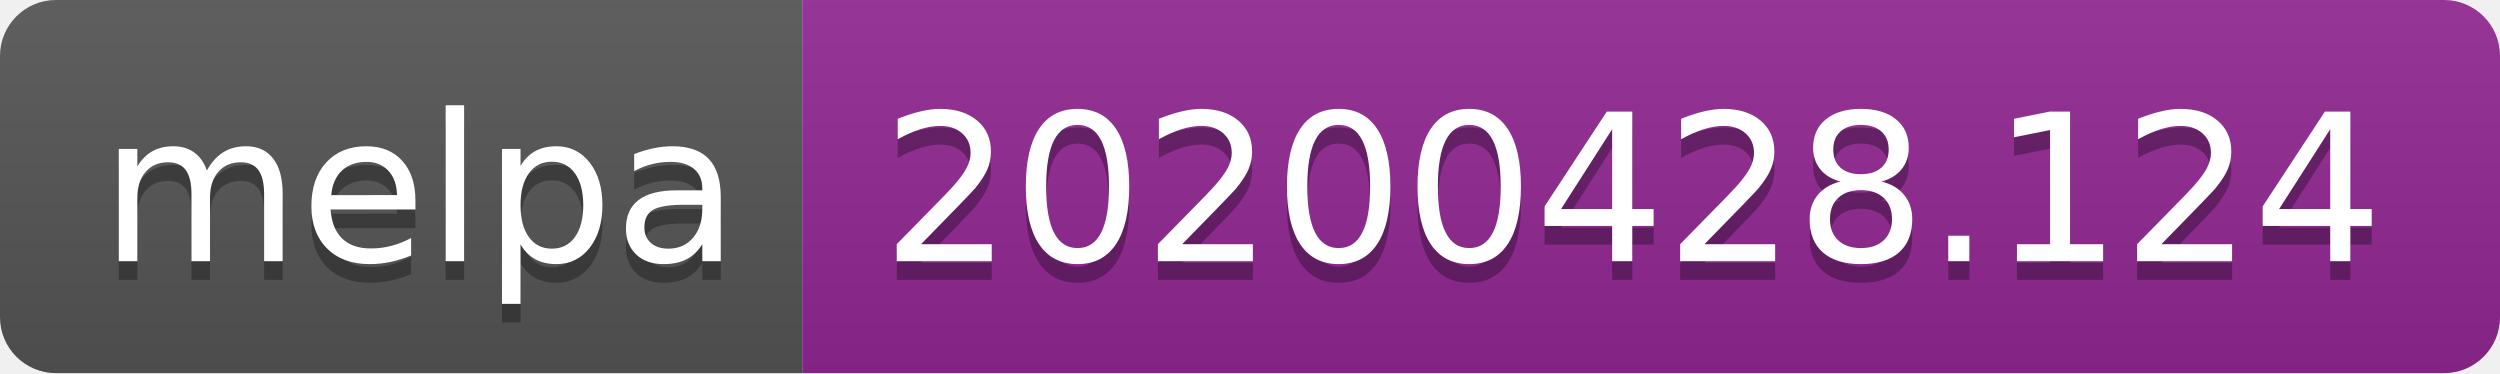
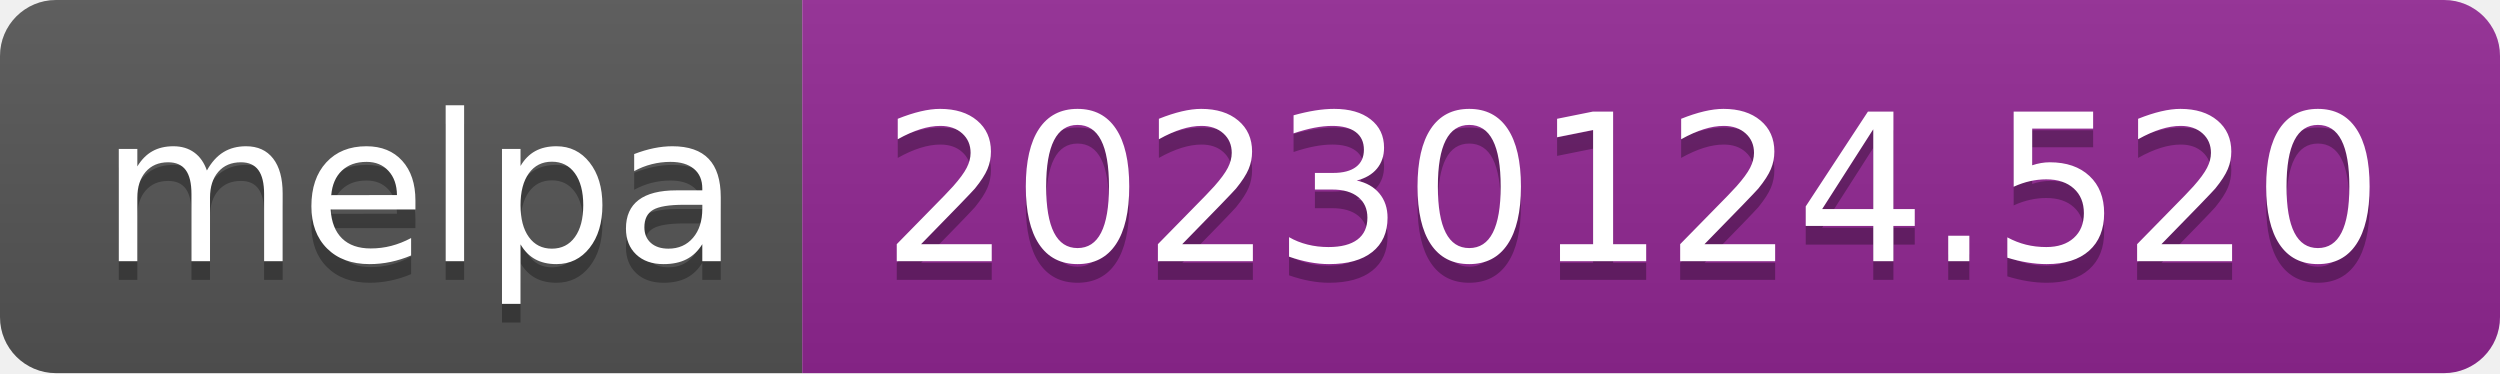
- <svg xmlns="http://www.w3.org/2000/svg" width="134" height="20" role="img" aria-label="melpa: 20200428.124">
+ <svg xmlns="http://www.w3.org/2000/svg" width="134" height="20" role="img" aria-label="melpa: 20230124.520">
  <linearGradient id="s" x2="0" y2="100%">
    <stop offset="0" stop-color="#bbb" stop-opacity=".1" />
    <stop offset="1" stop-opacity=".1" />
  </linearGradient>
  <clipPath id="r">
    <rect width="134" height="20" rx="3" fill="#fff" />
  </clipPath>
  <g clip-path="url(#r)">
    <rect width="43" height="20" fill="#555" />
    <rect x="43" width="91" height="20" fill="#922793" />
    <rect width="134" height="20" fill="url(#s)" />
  </g>
  <g fill="#fff" text-anchor="middle" font-family="Verdana,Geneva,DejaVu Sans,sans-serif" text-rendering="geometricPrecision" font-size="110">
    <text aria-hidden="true" x="225" y="150" fill="#010101" fill-opacity=".3" transform="scale(.1)" textLength="330">melpa</text>
    <text x="225" y="140" transform="scale(.1)" fill="#fff" textLength="330">melpa</text>
-     <text aria-hidden="true" x="875" y="150" fill="#010101" fill-opacity=".3" transform="scale(.1)" textLength="810">20200428.124</text>
-     <text x="875" y="140" transform="scale(.1)" fill="#fff" textLength="810">20200428.124</text>
+     <text aria-hidden="true" x="875" y="150" fill="#010101" fill-opacity=".3" transform="scale(.1)" textLength="810">20230124.520</text>
+     <text x="875" y="140" transform="scale(.1)" fill="#fff" textLength="810">20230124.520</text>
  </g>
</svg>
